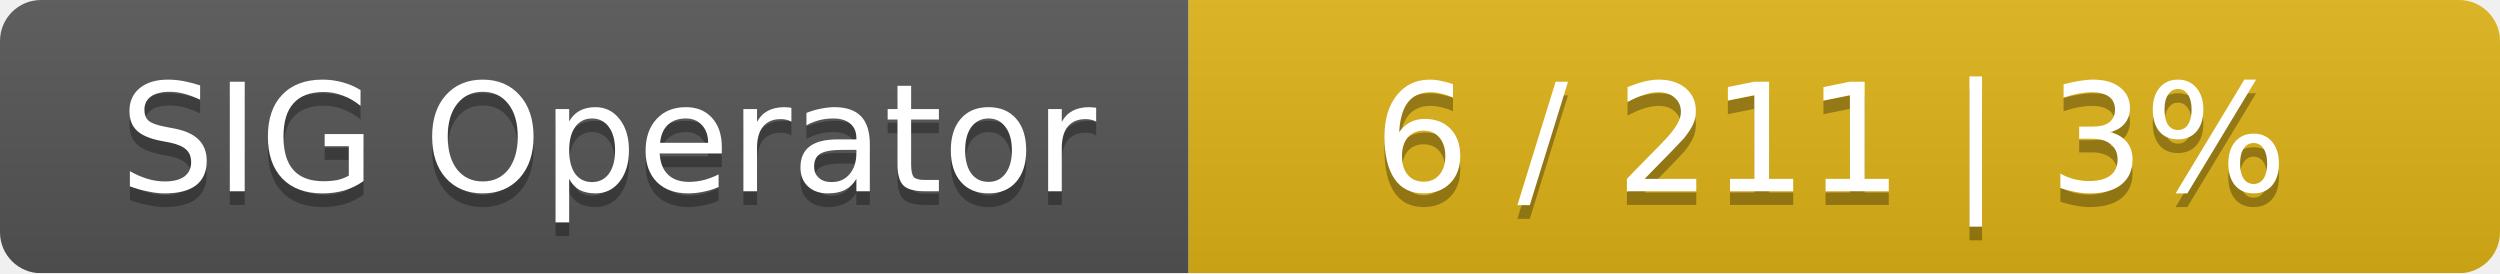
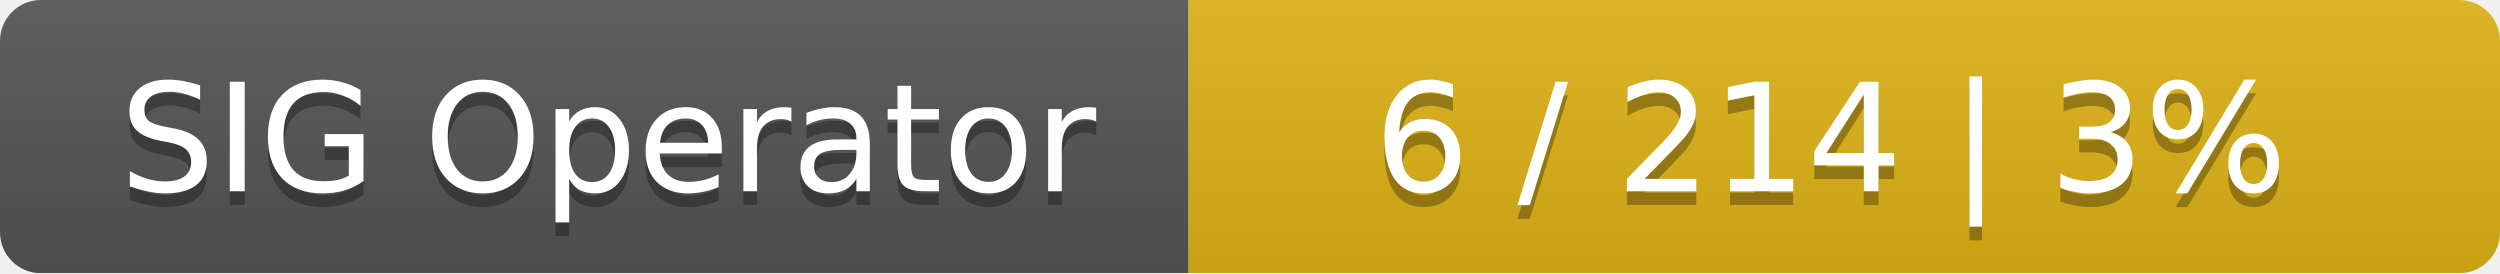
<svg xmlns="http://www.w3.org/2000/svg" width="183" height="20">
  <linearGradient id="smooth" x2="0" y2="100%">
    <stop offset="0" stop-color="#bbb" stop-opacity=".1" />
    <stop offset="1" stop-opacity=".1" />
  </linearGradient>
  <mask id="round">
    <rect width="183" height="20" rx="3" fill="#fff" />
  </mask>
  <g mask="url(#round)">
    <rect width="87" height="20" fill="#555" />
    <rect x="87" width="96" height="20" fill="#dfb317" />
    <rect width="183" height="20" fill="url(#smooth)" />
  </g>
  <g fill="#fff" text-anchor="middle" font-family="DejaVu Sans,Verdana,Geneva,sans-serif" font-size="11">
    <text x="44.5" y="15" fill="#010101" fill-opacity=".3">SIG Operator</text>
    <text x="44.5" y="14">SIG Operator</text>
-     <text x="134" y="15" fill="#010101" fill-opacity=".3">6 / 211    |    3%</text>
-     <text x="134" y="14">6 / 211    |    3%</text>
+     <text x="134" y="15" fill="#010101" fill-opacity=".3">6 / 214    |    3%</text>
+     <text x="134" y="14">6 / 214    |    3%</text>
  </g>
</svg>
